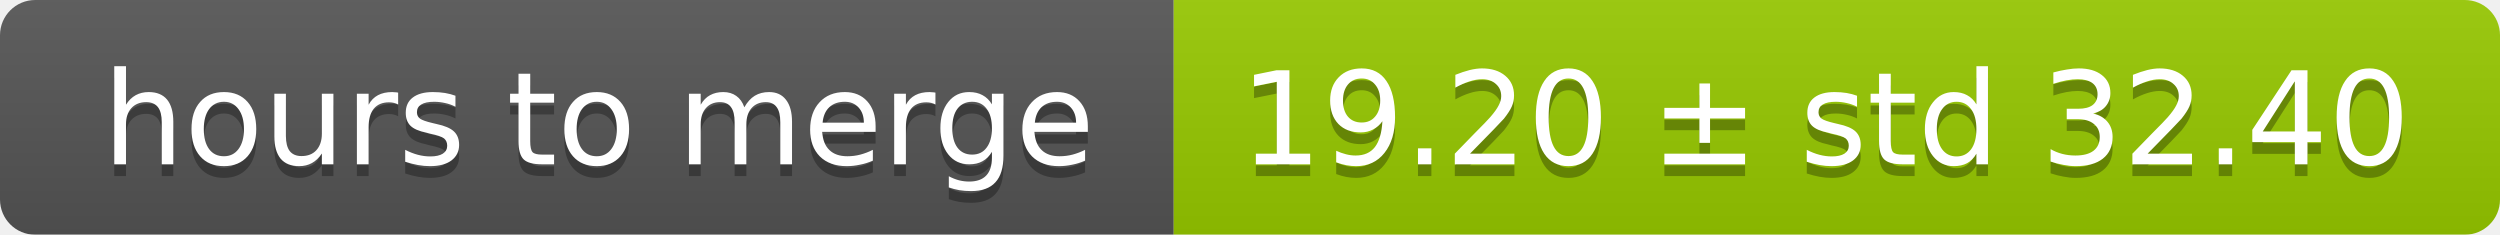
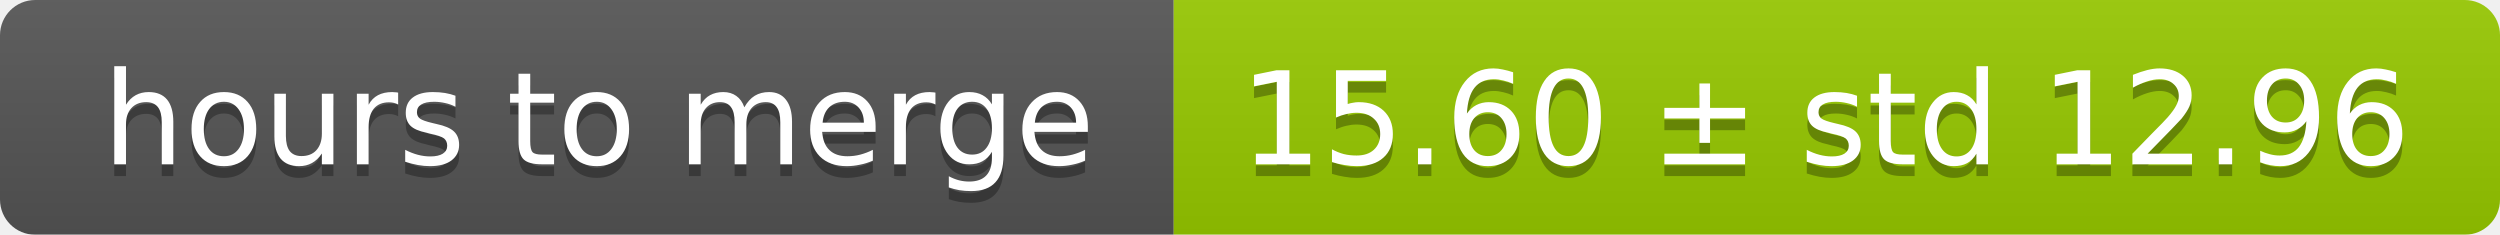
<svg xmlns="http://www.w3.org/2000/svg" width="213" height="20">
  <linearGradient id="smooth" x2="0" y2="100%">
    <stop offset="0" stop-color="#bbb" stop-opacity=".1" />
    <stop offset="1" stop-opacity=".1" />
  </linearGradient>
  <mask id="round">
    <rect width="213" height="20" rx="3" fill="#fff" />
  </mask>
  <g mask="url(#round)">
    <rect width="100" height="20" fill="#555" />
    <rect x="100" width="113" height="20" fill="#97ca00" />
    <rect width="213" height="20" fill="url(#smooth)" />
  </g>
  <g fill="#fff" text-anchor="middle" font-family="DejaVu Sans,Verdana,Geneva,sans-serif" font-size="11">
    <text x="51" y="15" fill="#010101" fill-opacity=".3">hours to merge</text>
    <text x="51" y="14">hours to merge</text>
-     <text x="155.5" y="15" fill="#010101" fill-opacity=".3">19.20 ± std 32.40</text>
-     <text x="155.5" y="14">19.20 ± std 32.40</text>
+     <text x="155.5" y="15" fill="#010101" fill-opacity=".3">15.60 ± std 12.96</text>
+     <text x="155.5" y="14">15.60 ± std 12.96</text>
  </g>
</svg>
